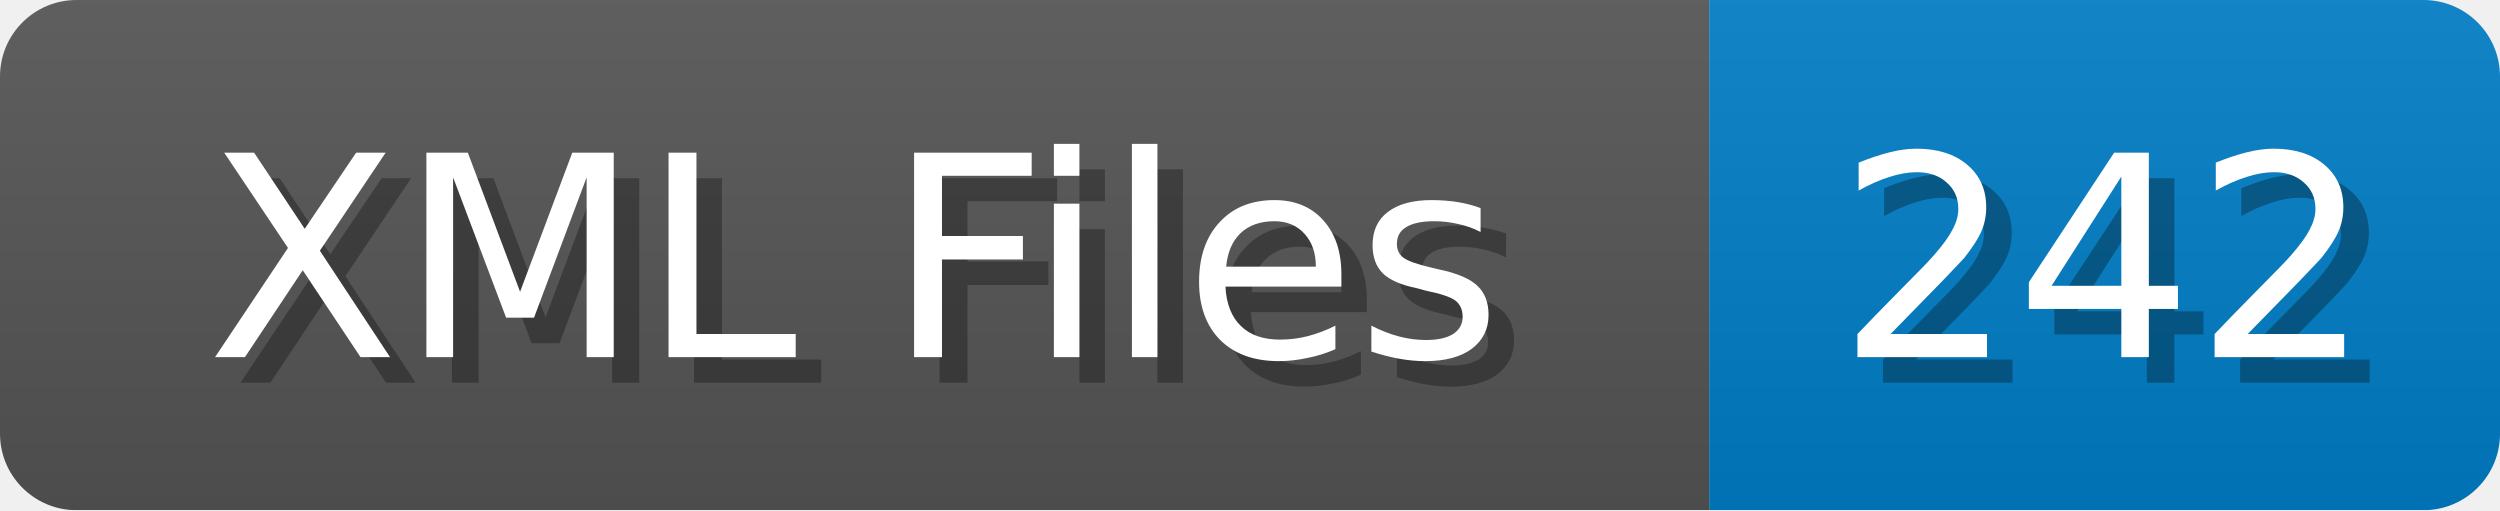
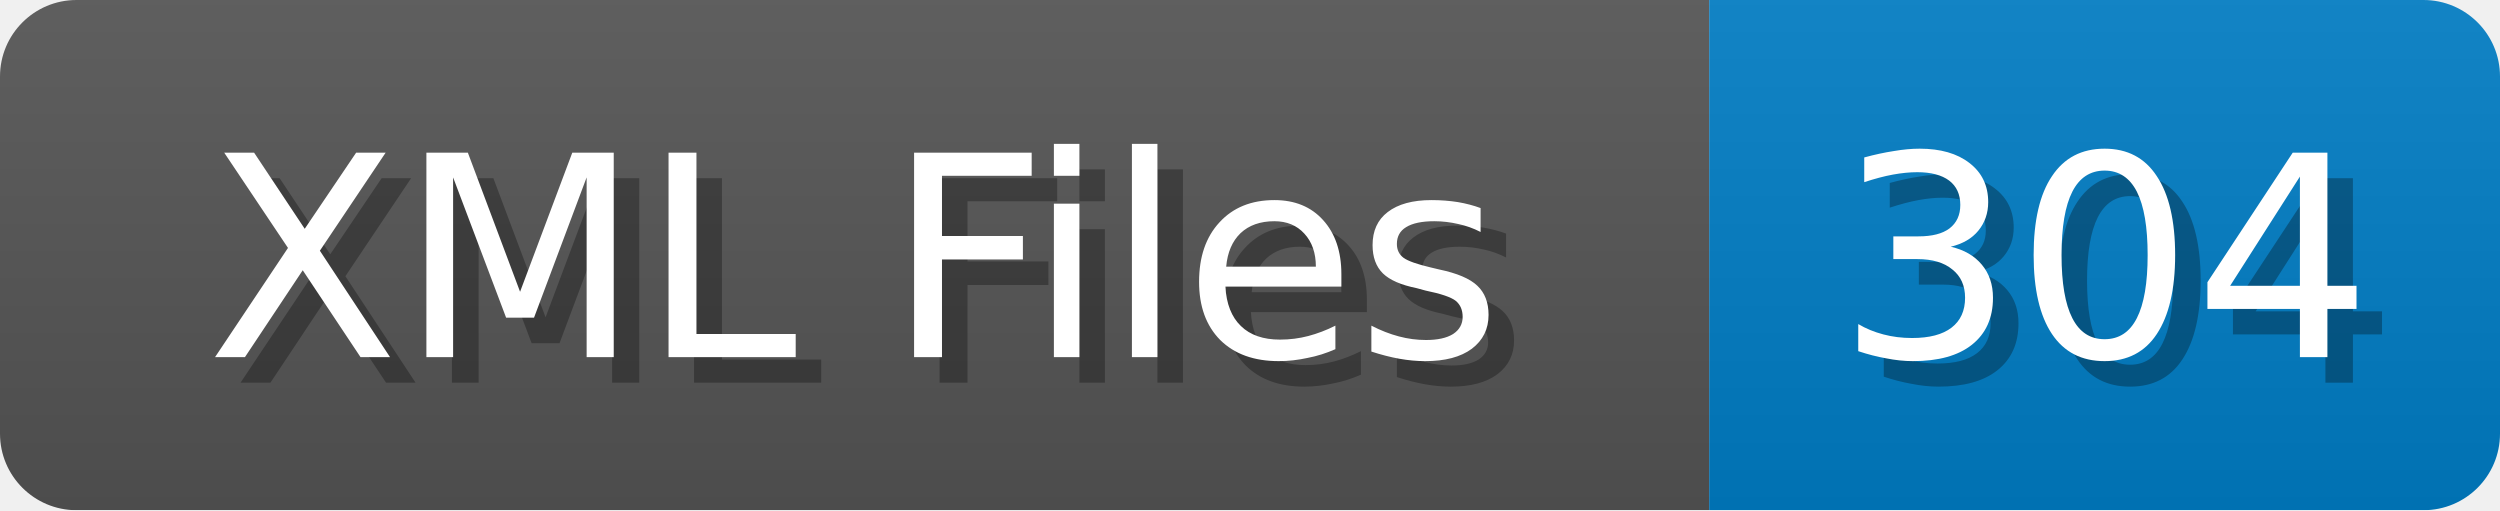
<svg xmlns="http://www.w3.org/2000/svg" width="98" height="20">
  <linearGradient id="b" x2="0" y2="100%">
    <stop offset="0" stop-color="#bbb" stop-opacity=".1" />
    <stop offset="1" stop-opacity=".1" />
  </linearGradient>
  <mask id="anybadge_1">
    <rect width="98" height="20" rx="3" fill="#fff" />
  </mask>
  <g mask="url(#anybadge_1)">
    <path fill="#555" d="M0 0h67v20H0z" />
    <path fill="#007ec6" d="M67 0h31v20H67z" />
    <path fill="url(#b)" d="M0 0h98v20H0z" />
  </g>
  <g fill="#fff" text-anchor="middle" font-family="DejaVu Sans,Verdana,Geneva,sans-serif" font-size="11">
    <text x="34.5" y="15" fill="#010101" fill-opacity=".3">XML Files</text>
    <text x="33.5" y="14">XML Files</text>
  </g>
  <g fill="#fff" text-anchor="middle" font-family="DejaVu Sans,Verdana,Geneva,sans-serif" font-size="11">
-     <text x="83.5" y="15" fill="#010101" fill-opacity=".3">242</text>
-     <text x="82.5" y="14">242</text>
+     <text x="83.5" y="15" fill="#010101" fill-opacity=".3">304</text>
+     <text x="82.5" y="14">304</text>
  </g>
</svg>
